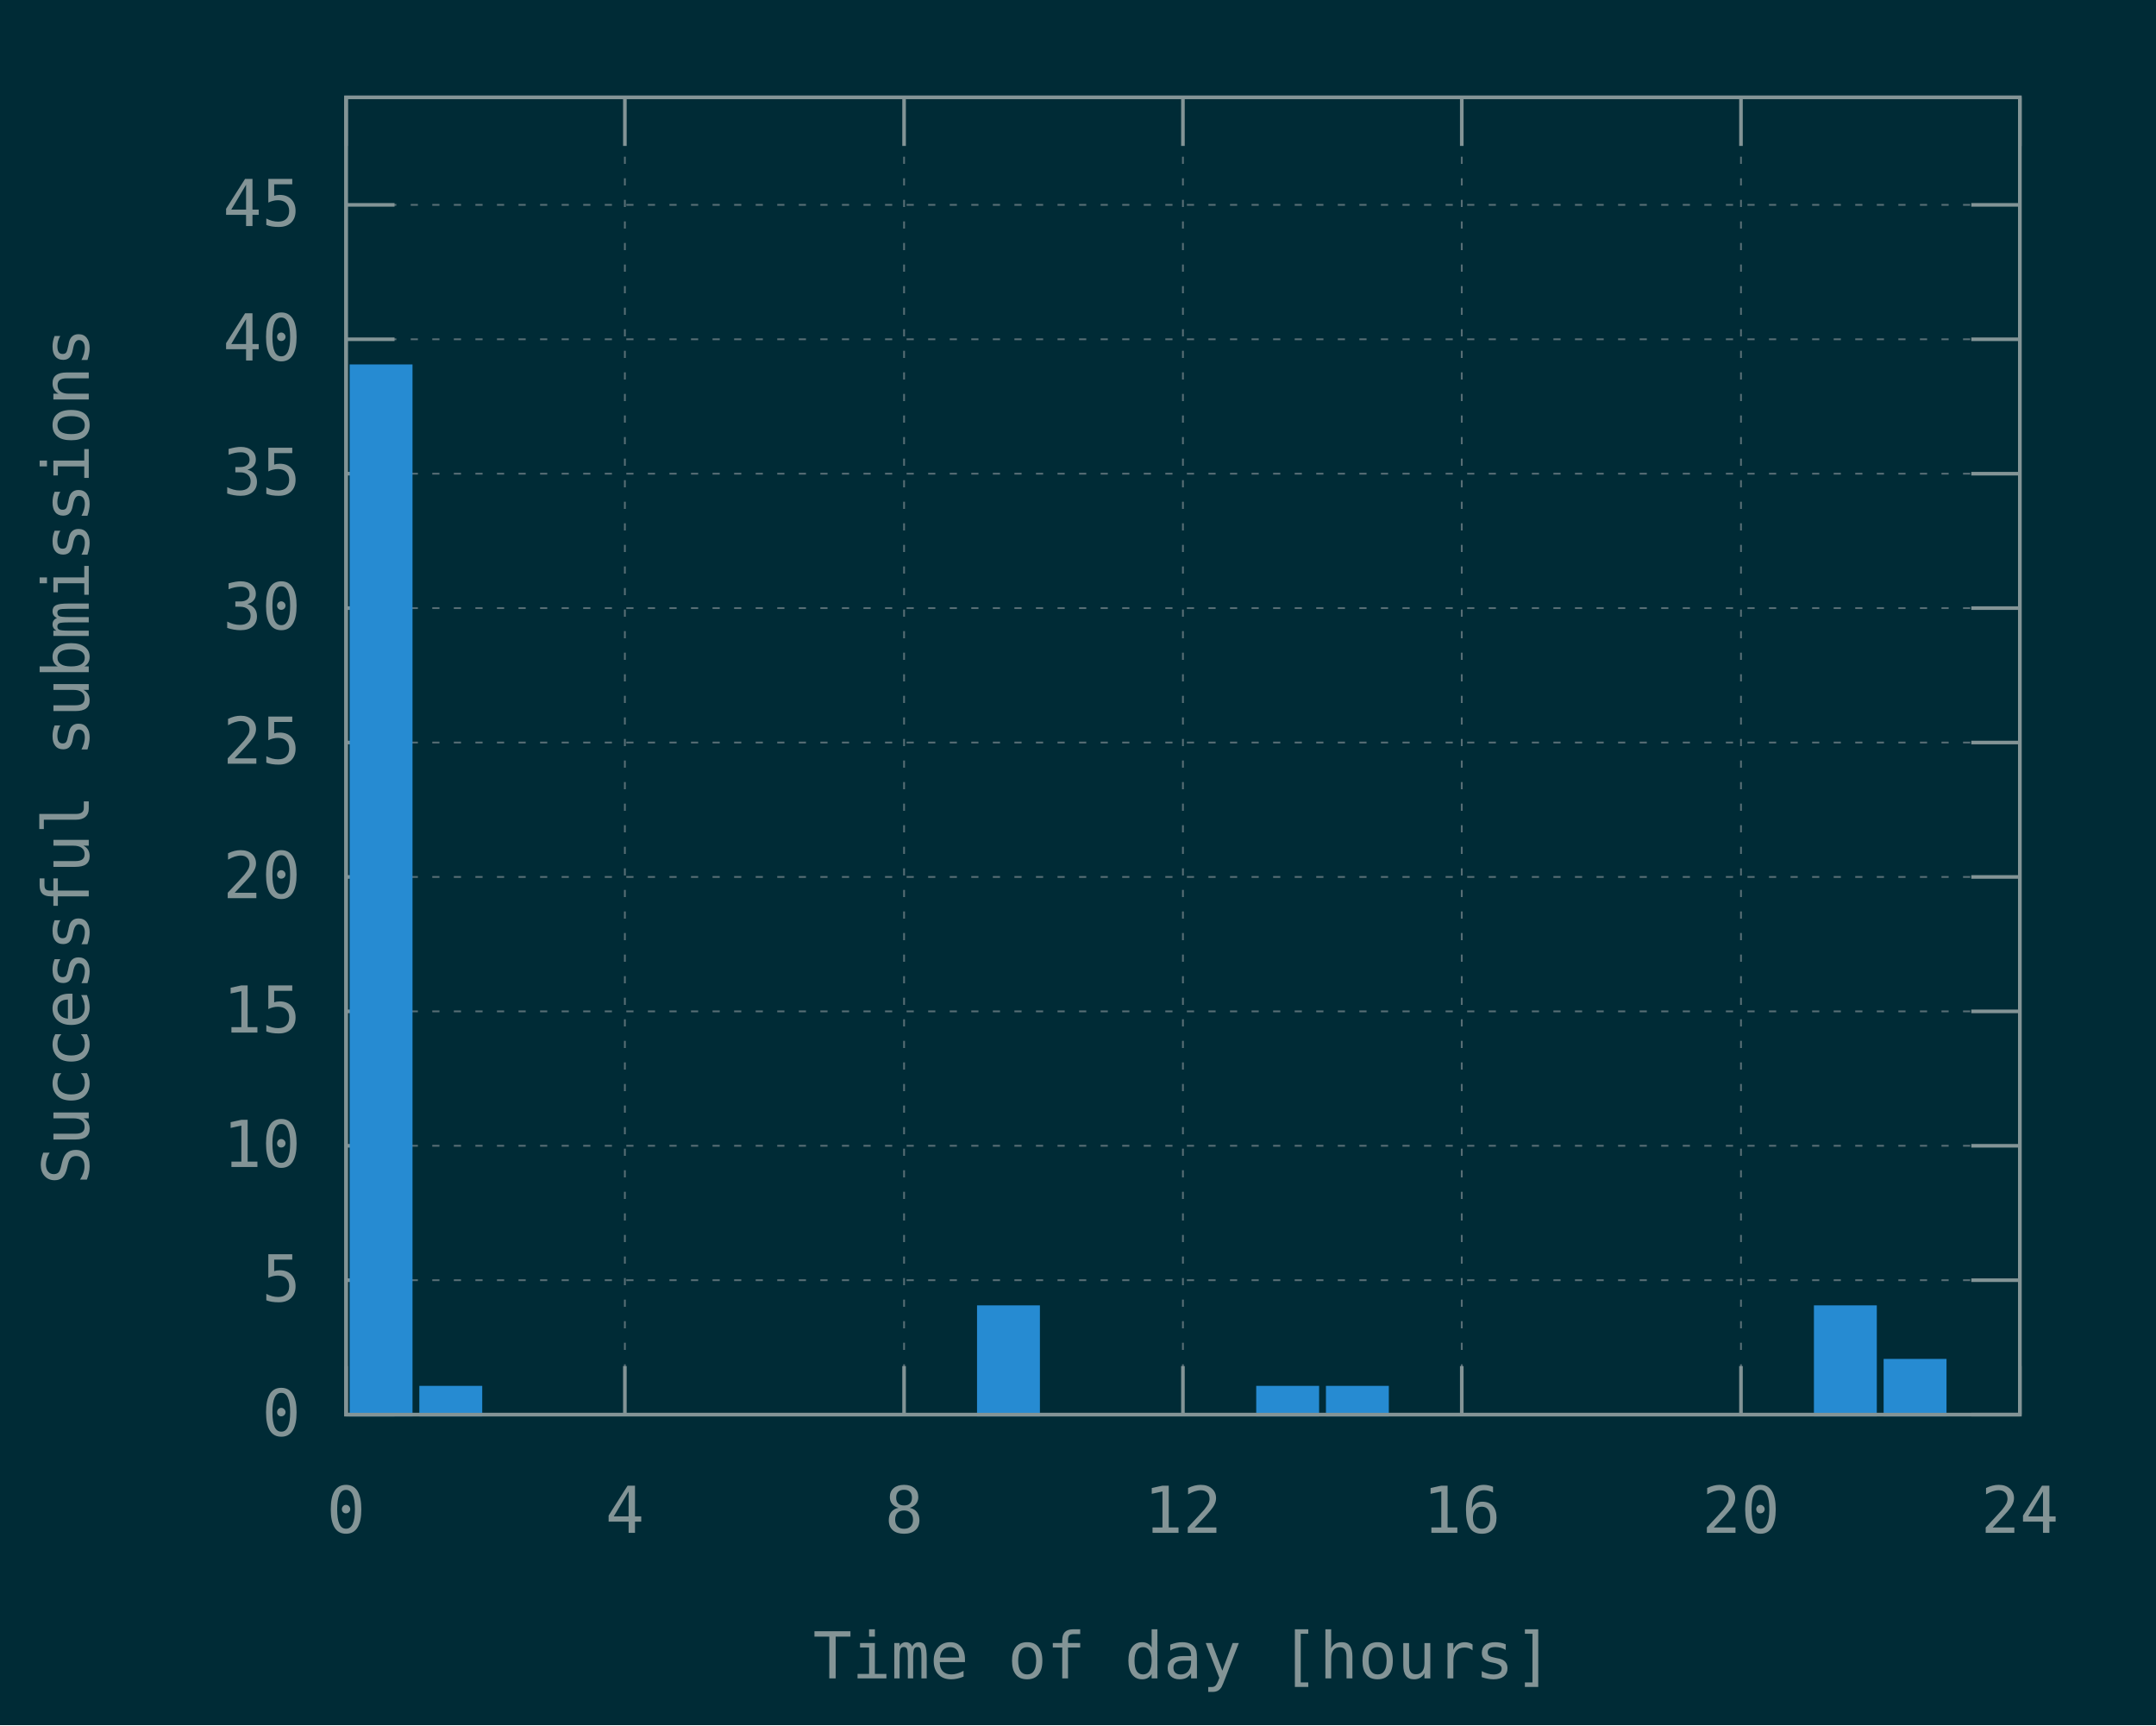
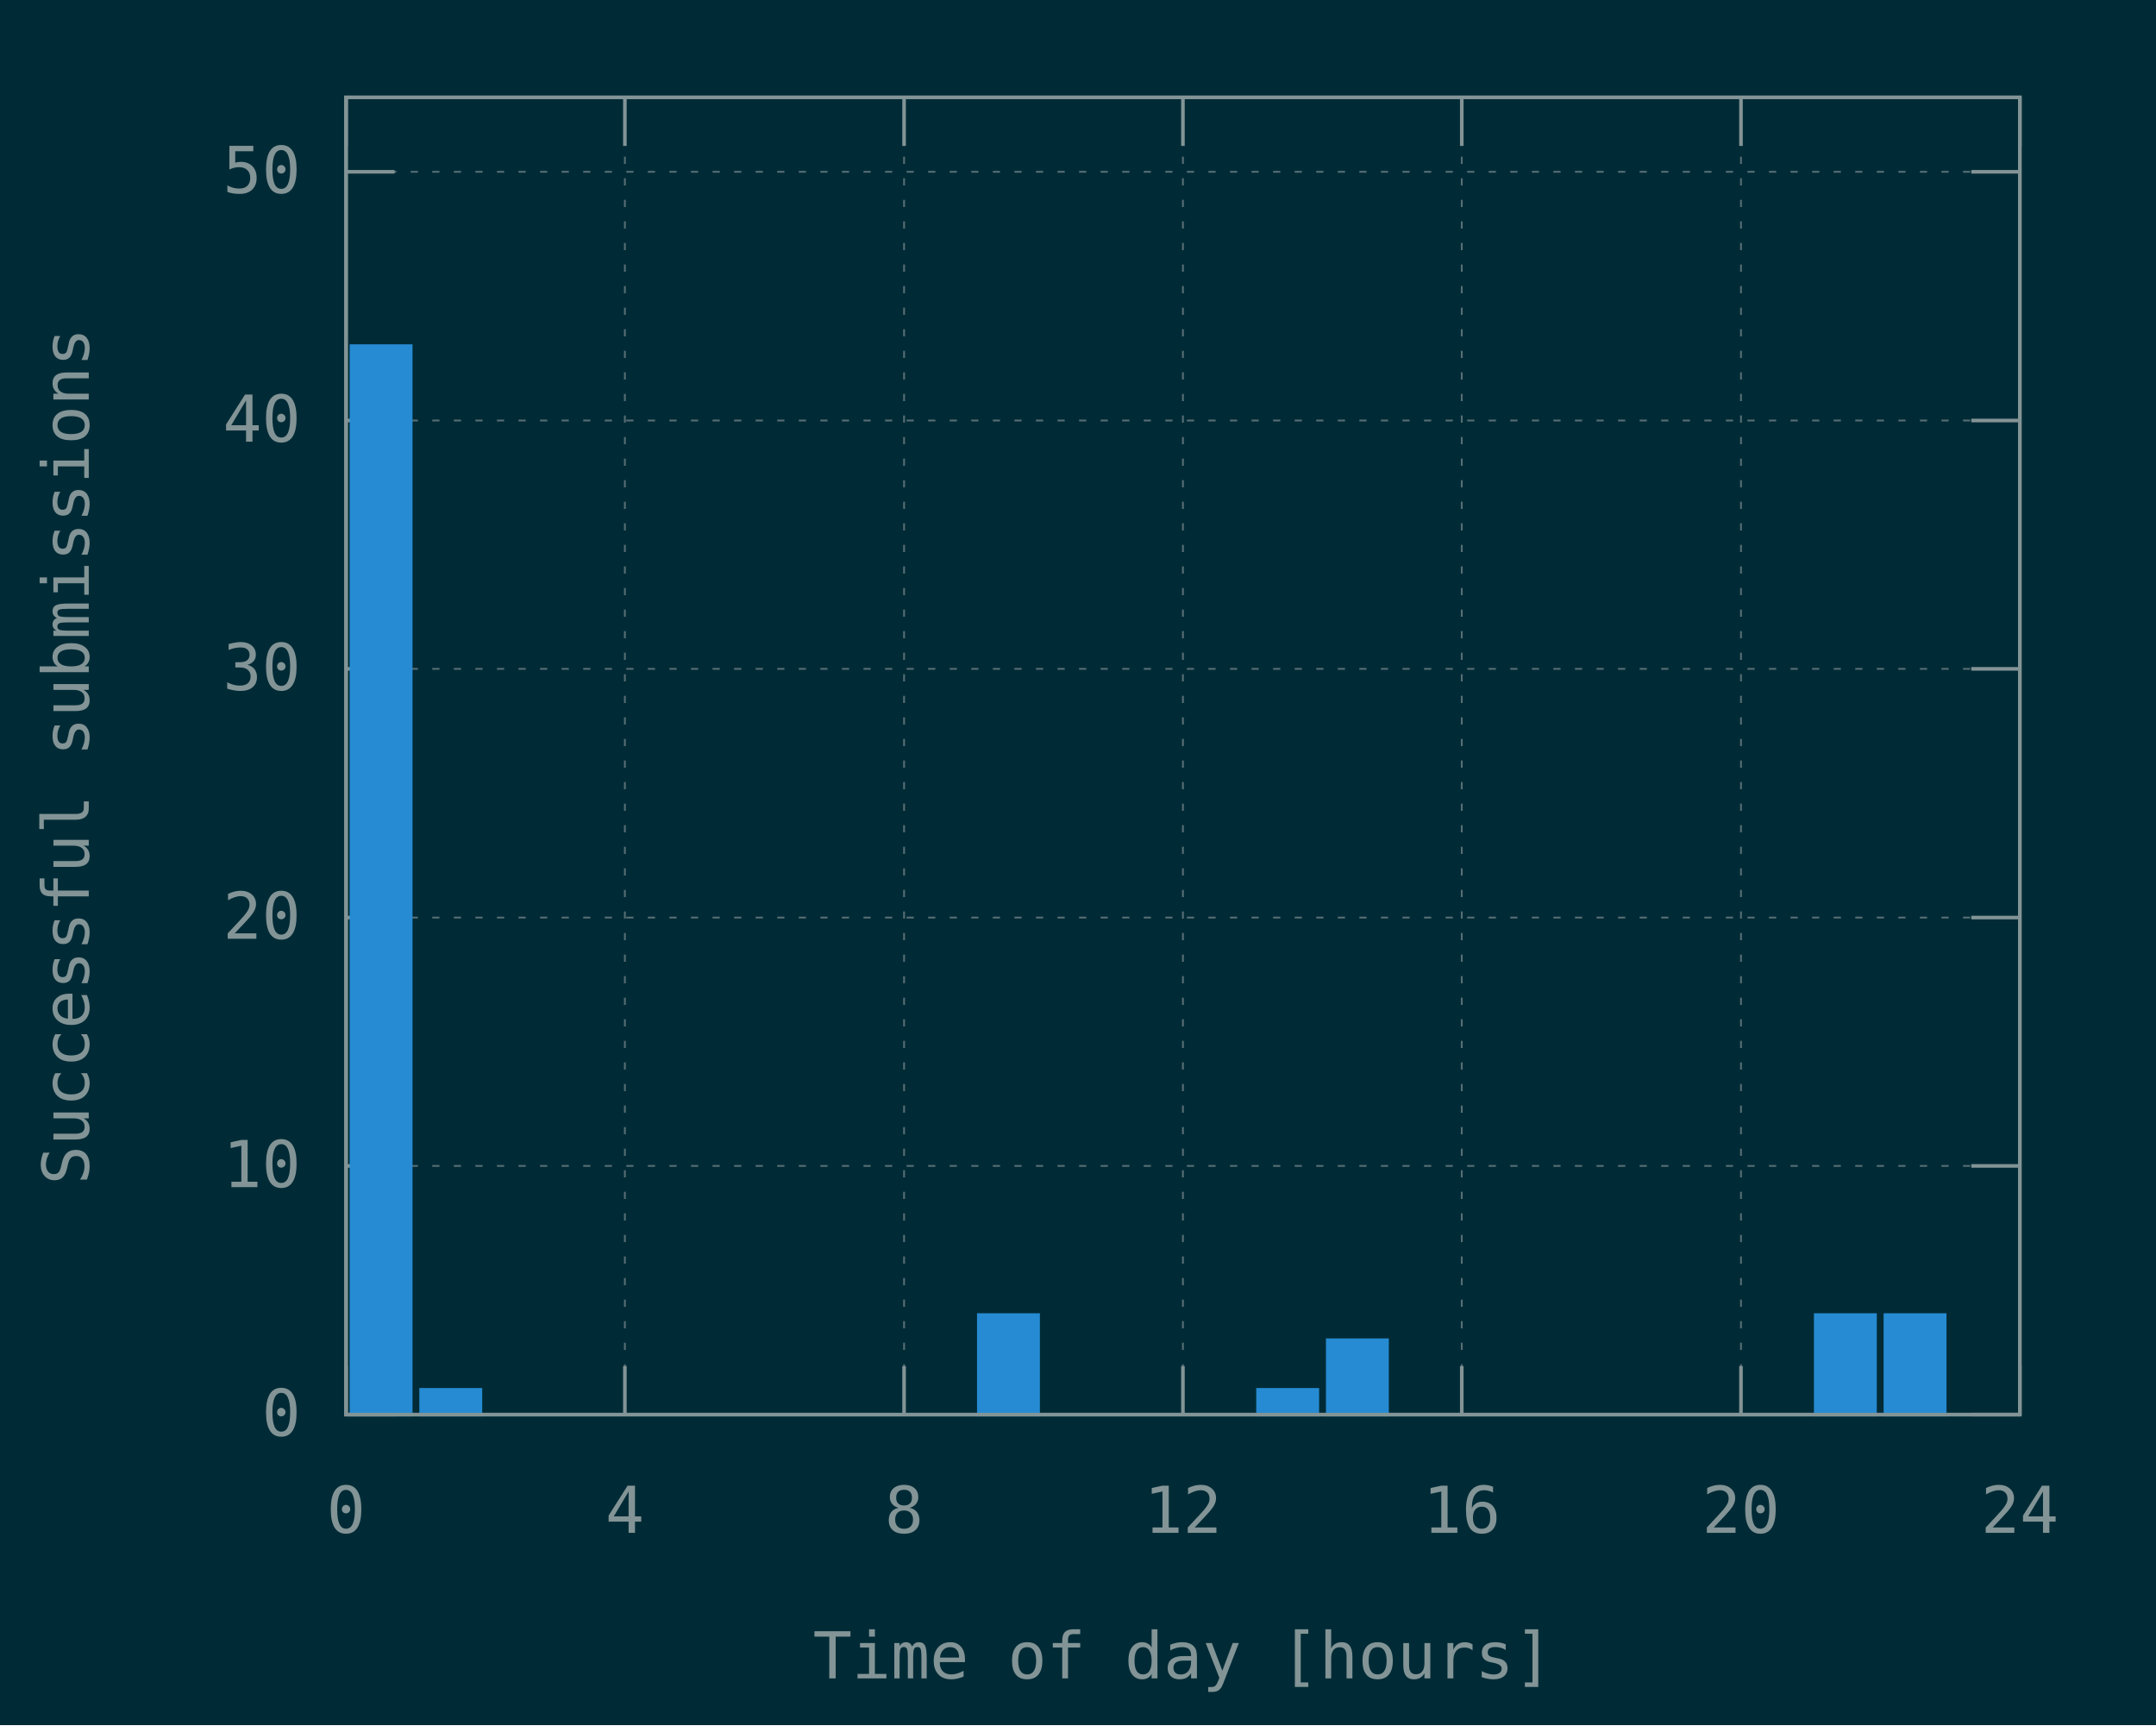
<svg xmlns="http://www.w3.org/2000/svg" xmlns:xlink="http://www.w3.org/1999/xlink" width="600" height="480" viewBox="0 0 600 480">
  <g id="gnuplot_canvas">
    <rect x="0" y="0" width="600" height="480" fill="#002b36" />
    <defs>
      <circle id="gpDot" r="0.5" stroke-width="0.5" stroke="currentColor" />
      <path id="gpPt0" stroke-width="0.148" stroke="currentColor" d="M-1,0 h2 M0,-1 v2" />
      <path id="gpPt1" stroke-width="0.148" stroke="currentColor" d="M-1,-1 L1,1 M1,-1 L-1,1" />
      <path id="gpPt2" stroke-width="0.148" stroke="currentColor" d="M-1,0 L1,0 M0,-1 L0,1 M-1,-1 L1,1 M-1,1 L1,-1" />
      <rect id="gpPt3" stroke-width="0.148" stroke="currentColor" x="-1" y="-1" width="2" height="2" />
      <rect id="gpPt4" stroke-width="0.148" stroke="currentColor" fill="currentColor" x="-1" y="-1" width="2" height="2" />
      <circle id="gpPt5" stroke-width="0.148" stroke="currentColor" cx="0" cy="0" r="1" />
      <use xlink:href="#gpPt5" id="gpPt6" fill="currentColor" stroke="none" />
      <path id="gpPt7" stroke-width="0.148" stroke="currentColor" d="M0,-1.33 L-1.33,0.67 L1.33,0.67 z" />
      <use xlink:href="#gpPt7" id="gpPt8" fill="currentColor" stroke="none" />
      <use xlink:href="#gpPt7" id="gpPt9" stroke="currentColor" transform="rotate(180)" />
      <use xlink:href="#gpPt9" id="gpPt10" fill="currentColor" stroke="none" />
      <use xlink:href="#gpPt3" id="gpPt11" stroke="currentColor" transform="rotate(45)" />
      <use xlink:href="#gpPt11" id="gpPt12" fill="currentColor" stroke="none" />
      <path id="gpPt13" stroke-width="0.148" stroke="currentColor" d="M0,1.330 L1.265,0.411 L0.782,-1.067 L-0.782,-1.076 L-1.265,0.411 z" />
      <use xlink:href="#gpPt13" id="gpPt14" fill="currentColor" stroke="none" />
      <filter id="textbox" filterUnits="objectBoundingBox" x="0" y="0" height="1" width="1">
        <feFlood flood-color="#002B36" flood-opacity="1" result="bgnd" />
        <feComposite in="SourceGraphic" in2="bgnd" operator="atop" />
      </filter>
      <filter id="greybox" filterUnits="objectBoundingBox" x="0" y="0" height="1" width="1">
        <feFlood flood-color="lightgrey" flood-opacity="1" result="grey" />
        <feComposite in="SourceGraphic" in2="grey" operator="atop" />
      </filter>
    </defs>
    <g fill="none" color="#002B36" stroke="currentColor" stroke-width="1.00" stroke-linecap="butt" stroke-linejoin="miter">
</g>
    <g fill="none" color="black" stroke="currentColor" stroke-width="1.00" stroke-linecap="butt" stroke-linejoin="miter">
</g>
    <g fill="none" color="black" stroke="rgb(131, 148, 150)" stroke-width="0.50" stroke-linecap="butt" stroke-linejoin="miter">
</g>
    <g fill="none" color="gray" stroke="currentColor" stroke-width="0.50" stroke-linecap="butt" stroke-linejoin="miter">
      <path stroke="rgb( 88, 110, 117)" stroke-dasharray="2,4" class="gridline" d="M96.3,393.6 L562.1,393.6  " />
    </g>
    <g fill="none" color="gray" stroke="rgb( 88, 110, 117)" stroke-width="1.00" stroke-linecap="butt" stroke-linejoin="miter">
</g>
    <g fill="none" color="black" stroke="currentColor" stroke-width="1.00" stroke-linecap="butt" stroke-linejoin="miter">
      <path stroke="rgb(131, 148, 150)" d="M96.3,393.6 L109.8,393.6 M562.1,393.6 L548.6,393.6  " />
      <g transform="translate(83.7,399.5)" stroke="none" fill="rgb(131,148,150)" font-family="Inconsolata" font-size="18.00" text-anchor="end">
        <text>
          <tspan font-family="Inconsolata"> 0</tspan>
        </text>
      </g>
    </g>
    <g fill="none" color="black" stroke="currentColor" stroke-width="1.00" stroke-linecap="butt" stroke-linejoin="miter">
</g>
    <g fill="none" color="black" stroke="rgb(131, 148, 150)" stroke-width="0.50" stroke-linecap="butt" stroke-linejoin="miter">
</g>
    <g fill="none" color="gray" stroke="currentColor" stroke-width="0.50" stroke-linecap="butt" stroke-linejoin="miter">
-       <path stroke="rgb( 88, 110, 117)" stroke-dasharray="2,4" class="gridline" d="M96.3,356.2 L562.1,356.2  " />
-     </g>
-     <g fill="none" color="gray" stroke="rgb( 88, 110, 117)" stroke-width="1.00" stroke-linecap="butt" stroke-linejoin="miter">
- </g>
-     <g fill="none" color="black" stroke="currentColor" stroke-width="1.00" stroke-linecap="butt" stroke-linejoin="miter">
-       <path stroke="rgb(131, 148, 150)" d="M96.3,356.2 L109.8,356.2 M562.1,356.2 L548.6,356.2  " />
-       <g transform="translate(83.7,362.1)" stroke="none" fill="rgb(131,148,150)" font-family="Inconsolata" font-size="18.00" text-anchor="end">
-         <text>
-           <tspan font-family="Inconsolata"> 5</tspan>
-         </text>
-       </g>
-     </g>
-     <g fill="none" color="black" stroke="currentColor" stroke-width="1.00" stroke-linecap="butt" stroke-linejoin="miter">
- </g>
-     <g fill="none" color="black" stroke="rgb(131, 148, 150)" stroke-width="0.50" stroke-linecap="butt" stroke-linejoin="miter">
- </g>
-     <g fill="none" color="gray" stroke="currentColor" stroke-width="0.50" stroke-linecap="butt" stroke-linejoin="miter">
-       <path stroke="rgb( 88, 110, 117)" stroke-dasharray="2,4" class="gridline" d="M96.3,318.8 L562.1,318.8  " />
-     </g>
-     <g fill="none" color="gray" stroke="rgb( 88, 110, 117)" stroke-width="1.00" stroke-linecap="butt" stroke-linejoin="miter">
- </g>
-     <g fill="none" color="black" stroke="currentColor" stroke-width="1.00" stroke-linecap="butt" stroke-linejoin="miter">
-       <path stroke="rgb(131, 148, 150)" d="M96.3,318.8 L109.8,318.8 M562.1,318.8 L548.6,318.8  " />
-       <g transform="translate(83.7,324.7)" stroke="none" fill="rgb(131,148,150)" font-family="Inconsolata" font-size="18.00" text-anchor="end">
+       <path stroke="rgb( 88, 110, 117)" stroke-dasharray="2,4" class="gridline" d="M96.3,324.4 L562.1,324.4  " />
+     </g>
+     <g fill="none" color="gray" stroke="rgb( 88, 110, 117)" stroke-width="1.00" stroke-linecap="butt" stroke-linejoin="miter">
+ </g>
+     <g fill="none" color="black" stroke="currentColor" stroke-width="1.00" stroke-linecap="butt" stroke-linejoin="miter">
+       <path stroke="rgb(131, 148, 150)" d="M96.3,324.4 L109.8,324.4 M562.1,324.4 L548.6,324.4  " />
+       <g transform="translate(83.7,330.3)" stroke="none" fill="rgb(131,148,150)" font-family="Inconsolata" font-size="18.00" text-anchor="end">
        <text>
          <tspan font-family="Inconsolata"> 10</tspan>
        </text>
      </g>
    </g>
    <g fill="none" color="black" stroke="currentColor" stroke-width="1.00" stroke-linecap="butt" stroke-linejoin="miter">
</g>
    <g fill="none" color="black" stroke="rgb(131, 148, 150)" stroke-width="0.50" stroke-linecap="butt" stroke-linejoin="miter">
</g>
    <g fill="none" color="gray" stroke="currentColor" stroke-width="0.50" stroke-linecap="butt" stroke-linejoin="miter">
-       <path stroke="rgb( 88, 110, 117)" stroke-dasharray="2,4" class="gridline" d="M96.3,281.4 L562.1,281.4  " />
-     </g>
-     <g fill="none" color="gray" stroke="rgb( 88, 110, 117)" stroke-width="1.00" stroke-linecap="butt" stroke-linejoin="miter">
- </g>
-     <g fill="none" color="black" stroke="currentColor" stroke-width="1.00" stroke-linecap="butt" stroke-linejoin="miter">
-       <path stroke="rgb(131, 148, 150)" d="M96.3,281.4 L109.8,281.4 M562.1,281.4 L548.6,281.4  " />
-       <g transform="translate(83.7,287.3)" stroke="none" fill="rgb(131,148,150)" font-family="Inconsolata" font-size="18.00" text-anchor="end">
-         <text>
-           <tspan font-family="Inconsolata"> 15</tspan>
-         </text>
-       </g>
-     </g>
-     <g fill="none" color="black" stroke="currentColor" stroke-width="1.00" stroke-linecap="butt" stroke-linejoin="miter">
- </g>
-     <g fill="none" color="black" stroke="rgb(131, 148, 150)" stroke-width="0.50" stroke-linecap="butt" stroke-linejoin="miter">
- </g>
-     <g fill="none" color="gray" stroke="currentColor" stroke-width="0.50" stroke-linecap="butt" stroke-linejoin="miter">
-       <path stroke="rgb( 88, 110, 117)" stroke-dasharray="2,4" class="gridline" d="M96.3,244.0 L562.1,244.0  " />
-     </g>
-     <g fill="none" color="gray" stroke="rgb( 88, 110, 117)" stroke-width="1.00" stroke-linecap="butt" stroke-linejoin="miter">
- </g>
-     <g fill="none" color="black" stroke="currentColor" stroke-width="1.00" stroke-linecap="butt" stroke-linejoin="miter">
-       <path stroke="rgb(131, 148, 150)" d="M96.3,244.0 L109.8,244.0 M562.1,244.0 L548.6,244.0  " />
-       <g transform="translate(83.7,249.9)" stroke="none" fill="rgb(131,148,150)" font-family="Inconsolata" font-size="18.00" text-anchor="end">
+       <path stroke="rgb( 88, 110, 117)" stroke-dasharray="2,4" class="gridline" d="M96.3,255.3 L562.1,255.3  " />
+     </g>
+     <g fill="none" color="gray" stroke="rgb( 88, 110, 117)" stroke-width="1.00" stroke-linecap="butt" stroke-linejoin="miter">
+ </g>
+     <g fill="none" color="black" stroke="currentColor" stroke-width="1.00" stroke-linecap="butt" stroke-linejoin="miter">
+       <path stroke="rgb(131, 148, 150)" d="M96.3,255.3 L109.8,255.3 M562.1,255.3 L548.6,255.3  " />
+       <g transform="translate(83.7,261.2)" stroke="none" fill="rgb(131,148,150)" font-family="Inconsolata" font-size="18.00" text-anchor="end">
        <text>
          <tspan font-family="Inconsolata"> 20</tspan>
        </text>
      </g>
    </g>
    <g fill="none" color="black" stroke="currentColor" stroke-width="1.00" stroke-linecap="butt" stroke-linejoin="miter">
</g>
    <g fill="none" color="black" stroke="rgb(131, 148, 150)" stroke-width="0.50" stroke-linecap="butt" stroke-linejoin="miter">
</g>
    <g fill="none" color="gray" stroke="currentColor" stroke-width="0.50" stroke-linecap="butt" stroke-linejoin="miter">
-       <path stroke="rgb( 88, 110, 117)" stroke-dasharray="2,4" class="gridline" d="M96.3,206.6 L562.1,206.6  " />
-     </g>
-     <g fill="none" color="gray" stroke="rgb( 88, 110, 117)" stroke-width="1.00" stroke-linecap="butt" stroke-linejoin="miter">
- </g>
-     <g fill="none" color="black" stroke="currentColor" stroke-width="1.00" stroke-linecap="butt" stroke-linejoin="miter">
-       <path stroke="rgb(131, 148, 150)" d="M96.3,206.6 L109.8,206.6 M562.1,206.6 L548.6,206.6  " />
-       <g transform="translate(83.7,212.5)" stroke="none" fill="rgb(131,148,150)" font-family="Inconsolata" font-size="18.00" text-anchor="end">
-         <text>
-           <tspan font-family="Inconsolata"> 25</tspan>
-         </text>
-       </g>
-     </g>
-     <g fill="none" color="black" stroke="currentColor" stroke-width="1.00" stroke-linecap="butt" stroke-linejoin="miter">
- </g>
-     <g fill="none" color="black" stroke="rgb(131, 148, 150)" stroke-width="0.50" stroke-linecap="butt" stroke-linejoin="miter">
- </g>
-     <g fill="none" color="gray" stroke="currentColor" stroke-width="0.50" stroke-linecap="butt" stroke-linejoin="miter">
-       <path stroke="rgb( 88, 110, 117)" stroke-dasharray="2,4" class="gridline" d="M96.3,169.2 L562.1,169.2  " />
-     </g>
-     <g fill="none" color="gray" stroke="rgb( 88, 110, 117)" stroke-width="1.00" stroke-linecap="butt" stroke-linejoin="miter">
- </g>
-     <g fill="none" color="black" stroke="currentColor" stroke-width="1.00" stroke-linecap="butt" stroke-linejoin="miter">
-       <path stroke="rgb(131, 148, 150)" d="M96.3,169.2 L109.8,169.2 M562.1,169.2 L548.6,169.2  " />
-       <g transform="translate(83.7,175.1)" stroke="none" fill="rgb(131,148,150)" font-family="Inconsolata" font-size="18.00" text-anchor="end">
+       <path stroke="rgb( 88, 110, 117)" stroke-dasharray="2,4" class="gridline" d="M96.3,186.1 L562.1,186.1  " />
+     </g>
+     <g fill="none" color="gray" stroke="rgb( 88, 110, 117)" stroke-width="1.00" stroke-linecap="butt" stroke-linejoin="miter">
+ </g>
+     <g fill="none" color="black" stroke="currentColor" stroke-width="1.00" stroke-linecap="butt" stroke-linejoin="miter">
+       <path stroke="rgb(131, 148, 150)" d="M96.3,186.1 L109.8,186.1 M562.1,186.1 L548.6,186.1  " />
+       <g transform="translate(83.7,192.0)" stroke="none" fill="rgb(131,148,150)" font-family="Inconsolata" font-size="18.00" text-anchor="end">
        <text>
          <tspan font-family="Inconsolata"> 30</tspan>
        </text>
      </g>
    </g>
    <g fill="none" color="black" stroke="currentColor" stroke-width="1.00" stroke-linecap="butt" stroke-linejoin="miter">
</g>
    <g fill="none" color="black" stroke="rgb(131, 148, 150)" stroke-width="0.50" stroke-linecap="butt" stroke-linejoin="miter">
</g>
    <g fill="none" color="gray" stroke="currentColor" stroke-width="0.50" stroke-linecap="butt" stroke-linejoin="miter">
-       <path stroke="rgb( 88, 110, 117)" stroke-dasharray="2,4" class="gridline" d="M96.3,131.8 L562.1,131.8  " />
-     </g>
-     <g fill="none" color="gray" stroke="rgb( 88, 110, 117)" stroke-width="1.00" stroke-linecap="butt" stroke-linejoin="miter">
- </g>
-     <g fill="none" color="black" stroke="currentColor" stroke-width="1.00" stroke-linecap="butt" stroke-linejoin="miter">
-       <path stroke="rgb(131, 148, 150)" d="M96.3,131.8 L109.8,131.8 M562.1,131.8 L548.6,131.8  " />
-       <g transform="translate(83.7,137.7)" stroke="none" fill="rgb(131,148,150)" font-family="Inconsolata" font-size="18.00" text-anchor="end">
-         <text>
-           <tspan font-family="Inconsolata"> 35</tspan>
-         </text>
-       </g>
-     </g>
-     <g fill="none" color="black" stroke="currentColor" stroke-width="1.00" stroke-linecap="butt" stroke-linejoin="miter">
- </g>
-     <g fill="none" color="black" stroke="rgb(131, 148, 150)" stroke-width="0.50" stroke-linecap="butt" stroke-linejoin="miter">
- </g>
-     <g fill="none" color="gray" stroke="currentColor" stroke-width="0.50" stroke-linecap="butt" stroke-linejoin="miter">
-       <path stroke="rgb( 88, 110, 117)" stroke-dasharray="2,4" class="gridline" d="M96.3,94.4 L562.1,94.4  " />
-     </g>
-     <g fill="none" color="gray" stroke="rgb( 88, 110, 117)" stroke-width="1.00" stroke-linecap="butt" stroke-linejoin="miter">
- </g>
-     <g fill="none" color="black" stroke="currentColor" stroke-width="1.00" stroke-linecap="butt" stroke-linejoin="miter">
-       <path stroke="rgb(131, 148, 150)" d="M96.3,94.4 L109.8,94.4 M562.1,94.4 L548.6,94.4  " />
-       <g transform="translate(83.7,100.3)" stroke="none" fill="rgb(131,148,150)" font-family="Inconsolata" font-size="18.00" text-anchor="end">
+       <path stroke="rgb( 88, 110, 117)" stroke-dasharray="2,4" class="gridline" d="M96.3,117.0 L562.1,117.0  " />
+     </g>
+     <g fill="none" color="gray" stroke="rgb( 88, 110, 117)" stroke-width="1.00" stroke-linecap="butt" stroke-linejoin="miter">
+ </g>
+     <g fill="none" color="black" stroke="currentColor" stroke-width="1.00" stroke-linecap="butt" stroke-linejoin="miter">
+       <path stroke="rgb(131, 148, 150)" d="M96.3,117.0 L109.8,117.0 M562.1,117.0 L548.6,117.0  " />
+       <g transform="translate(83.7,122.9)" stroke="none" fill="rgb(131,148,150)" font-family="Inconsolata" font-size="18.00" text-anchor="end">
        <text>
          <tspan font-family="Inconsolata"> 40</tspan>
        </text>
      </g>
    </g>
    <g fill="none" color="black" stroke="currentColor" stroke-width="1.00" stroke-linecap="butt" stroke-linejoin="miter">
</g>
    <g fill="none" color="black" stroke="rgb(131, 148, 150)" stroke-width="0.50" stroke-linecap="butt" stroke-linejoin="miter">
</g>
    <g fill="none" color="gray" stroke="currentColor" stroke-width="0.50" stroke-linecap="butt" stroke-linejoin="miter">
-       <path stroke="rgb( 88, 110, 117)" stroke-dasharray="2,4" class="gridline" d="M96.3,57.0 L562.1,57.0  " />
-     </g>
-     <g fill="none" color="gray" stroke="rgb( 88, 110, 117)" stroke-width="1.00" stroke-linecap="butt" stroke-linejoin="miter">
- </g>
-     <g fill="none" color="black" stroke="currentColor" stroke-width="1.00" stroke-linecap="butt" stroke-linejoin="miter">
-       <path stroke="rgb(131, 148, 150)" d="M96.3,57.0 L109.8,57.0 M562.1,57.0 L548.6,57.0  " />
-       <g transform="translate(83.7,62.9)" stroke="none" fill="rgb(131,148,150)" font-family="Inconsolata" font-size="18.00" text-anchor="end">
-         <text>
-           <tspan font-family="Inconsolata"> 45</tspan>
+       <path stroke="rgb( 88, 110, 117)" stroke-dasharray="2,4" class="gridline" d="M96.3,47.8 L562.1,47.8  " />
+     </g>
+     <g fill="none" color="gray" stroke="rgb( 88, 110, 117)" stroke-width="1.00" stroke-linecap="butt" stroke-linejoin="miter">
+ </g>
+     <g fill="none" color="black" stroke="currentColor" stroke-width="1.00" stroke-linecap="butt" stroke-linejoin="miter">
+       <path stroke="rgb(131, 148, 150)" d="M96.3,47.8 L109.8,47.8 M562.1,47.8 L548.6,47.8  " />
+       <g transform="translate(83.7,53.7)" stroke="none" fill="rgb(131,148,150)" font-family="Inconsolata" font-size="18.00" text-anchor="end">
+         <text>
+           <tspan font-family="Inconsolata"> 50</tspan>
        </text>
      </g>
    </g>
    <g fill="none" color="black" stroke="currentColor" stroke-width="1.00" stroke-linecap="butt" stroke-linejoin="miter">
</g>
    <g fill="none" color="black" stroke="rgb(131, 148, 150)" stroke-width="0.50" stroke-linecap="butt" stroke-linejoin="miter">
</g>
    <g fill="none" color="gray" stroke="currentColor" stroke-width="0.50" stroke-linecap="butt" stroke-linejoin="miter">
      <path stroke="rgb( 88, 110, 117)" stroke-dasharray="2,4" class="gridline" d="M96.3,393.6 L96.3,27.1  " />
    </g>
    <g fill="none" color="gray" stroke="rgb( 88, 110, 117)" stroke-width="1.00" stroke-linecap="butt" stroke-linejoin="miter">
</g>
    <g fill="none" color="black" stroke="currentColor" stroke-width="1.00" stroke-linecap="butt" stroke-linejoin="miter">
      <path stroke="rgb(131, 148, 150)" d="M96.3,393.6 L96.3,380.1 M96.3,27.1 L96.3,40.6  " />
      <g transform="translate(96.3,426.5)" stroke="none" fill="rgb(131,148,150)" font-family="Inconsolata" font-size="18.00" text-anchor="middle">
        <text>
          <tspan font-family="Inconsolata"> 0</tspan>
        </text>
      </g>
    </g>
    <g fill="none" color="black" stroke="currentColor" stroke-width="1.00" stroke-linecap="butt" stroke-linejoin="miter">
</g>
    <g fill="none" color="black" stroke="rgb(131, 148, 150)" stroke-width="0.50" stroke-linecap="butt" stroke-linejoin="miter">
</g>
    <g fill="none" color="gray" stroke="currentColor" stroke-width="0.50" stroke-linecap="butt" stroke-linejoin="miter">
      <path stroke="rgb( 88, 110, 117)" stroke-dasharray="2,4" class="gridline" d="M173.9,393.6 L173.9,27.1  " />
    </g>
    <g fill="none" color="gray" stroke="rgb( 88, 110, 117)" stroke-width="1.00" stroke-linecap="butt" stroke-linejoin="miter">
</g>
    <g fill="none" color="black" stroke="currentColor" stroke-width="1.00" stroke-linecap="butt" stroke-linejoin="miter">
      <path stroke="rgb(131, 148, 150)" d="M173.9,393.6 L173.9,380.1 M173.9,27.1 L173.9,40.6  " />
      <g transform="translate(173.9,426.5)" stroke="none" fill="rgb(131,148,150)" font-family="Inconsolata" font-size="18.00" text-anchor="middle">
        <text>
          <tspan font-family="Inconsolata"> 4</tspan>
        </text>
      </g>
    </g>
    <g fill="none" color="black" stroke="currentColor" stroke-width="1.00" stroke-linecap="butt" stroke-linejoin="miter">
</g>
    <g fill="none" color="black" stroke="rgb(131, 148, 150)" stroke-width="0.50" stroke-linecap="butt" stroke-linejoin="miter">
</g>
    <g fill="none" color="gray" stroke="currentColor" stroke-width="0.50" stroke-linecap="butt" stroke-linejoin="miter">
      <path stroke="rgb( 88, 110, 117)" stroke-dasharray="2,4" class="gridline" d="M251.6,393.6 L251.6,27.1  " />
    </g>
    <g fill="none" color="gray" stroke="rgb( 88, 110, 117)" stroke-width="1.00" stroke-linecap="butt" stroke-linejoin="miter">
</g>
    <g fill="none" color="black" stroke="currentColor" stroke-width="1.00" stroke-linecap="butt" stroke-linejoin="miter">
      <path stroke="rgb(131, 148, 150)" d="M251.6,393.6 L251.6,380.1 M251.6,27.1 L251.6,40.6  " />
      <g transform="translate(251.6,426.5)" stroke="none" fill="rgb(131,148,150)" font-family="Inconsolata" font-size="18.00" text-anchor="middle">
        <text>
          <tspan font-family="Inconsolata"> 8</tspan>
        </text>
      </g>
    </g>
    <g fill="none" color="black" stroke="currentColor" stroke-width="1.00" stroke-linecap="butt" stroke-linejoin="miter">
</g>
    <g fill="none" color="black" stroke="rgb(131, 148, 150)" stroke-width="0.50" stroke-linecap="butt" stroke-linejoin="miter">
</g>
    <g fill="none" color="gray" stroke="currentColor" stroke-width="0.50" stroke-linecap="butt" stroke-linejoin="miter">
      <path stroke="rgb( 88, 110, 117)" stroke-dasharray="2,4" class="gridline" d="M329.2,393.6 L329.2,27.1  " />
    </g>
    <g fill="none" color="gray" stroke="rgb( 88, 110, 117)" stroke-width="1.00" stroke-linecap="butt" stroke-linejoin="miter">
</g>
    <g fill="none" color="black" stroke="currentColor" stroke-width="1.00" stroke-linecap="butt" stroke-linejoin="miter">
      <path stroke="rgb(131, 148, 150)" d="M329.2,393.6 L329.2,380.1 M329.2,27.1 L329.2,40.6  " />
      <g transform="translate(329.2,426.5)" stroke="none" fill="rgb(131,148,150)" font-family="Inconsolata" font-size="18.00" text-anchor="middle">
        <text>
          <tspan font-family="Inconsolata"> 12</tspan>
        </text>
      </g>
    </g>
    <g fill="none" color="black" stroke="currentColor" stroke-width="1.00" stroke-linecap="butt" stroke-linejoin="miter">
</g>
    <g fill="none" color="black" stroke="rgb(131, 148, 150)" stroke-width="0.50" stroke-linecap="butt" stroke-linejoin="miter">
</g>
    <g fill="none" color="gray" stroke="currentColor" stroke-width="0.50" stroke-linecap="butt" stroke-linejoin="miter">
      <path stroke="rgb( 88, 110, 117)" stroke-dasharray="2,4" class="gridline" d="M406.8,393.6 L406.8,27.1  " />
    </g>
    <g fill="none" color="gray" stroke="rgb( 88, 110, 117)" stroke-width="1.00" stroke-linecap="butt" stroke-linejoin="miter">
</g>
    <g fill="none" color="black" stroke="currentColor" stroke-width="1.00" stroke-linecap="butt" stroke-linejoin="miter">
      <path stroke="rgb(131, 148, 150)" d="M406.8,393.6 L406.8,380.1 M406.8,27.1 L406.8,40.6  " />
      <g transform="translate(406.8,426.5)" stroke="none" fill="rgb(131,148,150)" font-family="Inconsolata" font-size="18.00" text-anchor="middle">
        <text>
          <tspan font-family="Inconsolata"> 16</tspan>
        </text>
      </g>
    </g>
    <g fill="none" color="black" stroke="currentColor" stroke-width="1.00" stroke-linecap="butt" stroke-linejoin="miter">
</g>
    <g fill="none" color="black" stroke="rgb(131, 148, 150)" stroke-width="0.50" stroke-linecap="butt" stroke-linejoin="miter">
</g>
    <g fill="none" color="gray" stroke="currentColor" stroke-width="0.50" stroke-linecap="butt" stroke-linejoin="miter">
      <path stroke="rgb( 88, 110, 117)" stroke-dasharray="2,4" class="gridline" d="M484.5,393.6 L484.5,40.6 L484.5,27.1  " />
    </g>
    <g fill="none" color="gray" stroke="rgb( 88, 110, 117)" stroke-width="1.00" stroke-linecap="butt" stroke-linejoin="miter">
</g>
    <g fill="none" color="black" stroke="currentColor" stroke-width="1.00" stroke-linecap="butt" stroke-linejoin="miter">
      <path stroke="rgb(131, 148, 150)" d="M484.5,393.6 L484.5,380.1 M484.5,27.1 L484.5,40.6  " />
      <g transform="translate(484.5,426.5)" stroke="none" fill="rgb(131,148,150)" font-family="Inconsolata" font-size="18.00" text-anchor="middle">
        <text>
          <tspan font-family="Inconsolata"> 20</tspan>
        </text>
      </g>
    </g>
    <g fill="none" color="black" stroke="currentColor" stroke-width="1.00" stroke-linecap="butt" stroke-linejoin="miter">
</g>
    <g fill="none" color="black" stroke="rgb(131, 148, 150)" stroke-width="0.50" stroke-linecap="butt" stroke-linejoin="miter">
</g>
    <g fill="none" color="gray" stroke="currentColor" stroke-width="0.50" stroke-linecap="butt" stroke-linejoin="miter">
      <path stroke="rgb( 88, 110, 117)" stroke-dasharray="2,4" class="gridline" d="M562.1,393.6 L562.1,27.1  " />
    </g>
    <g fill="none" color="gray" stroke="rgb( 88, 110, 117)" stroke-width="1.00" stroke-linecap="butt" stroke-linejoin="miter">
</g>
    <g fill="none" color="black" stroke="currentColor" stroke-width="1.00" stroke-linecap="butt" stroke-linejoin="miter">
      <path stroke="rgb(131, 148, 150)" d="M562.1,393.6 L562.1,380.1 M562.1,27.1 L562.1,40.6  " />
      <g transform="translate(562.1,426.5)" stroke="none" fill="rgb(131,148,150)" font-family="Inconsolata" font-size="18.00" text-anchor="middle">
        <text>
          <tspan font-family="Inconsolata"> 24</tspan>
        </text>
      </g>
    </g>
    <g fill="none" color="black" stroke="currentColor" stroke-width="1.00" stroke-linecap="butt" stroke-linejoin="miter">
</g>
    <g fill="none" color="black" stroke="currentColor" stroke-width="1.00" stroke-linecap="butt" stroke-linejoin="miter">
      <path stroke="rgb(131, 148, 150)" d="M96.3,27.1 L96.3,393.6 L562.1,393.6 L562.1,27.1 L96.3,27.1 Z  " />
    </g>
    <g fill="none" color="black" stroke="currentColor" stroke-width="1.00" stroke-linecap="butt" stroke-linejoin="miter">
      <g transform="translate(24.7,210.4) rotate(270)" stroke="none" fill="rgb(131,148,150)" font-family="Inconsolata" font-size="18.00" text-anchor="middle">
        <text>
          <tspan font-family="Inconsolata">Successful submissions</tspan>
        </text>
      </g>
    </g>
    <g fill="none" color="black" stroke="currentColor" stroke-width="1.00" stroke-linecap="butt" stroke-linejoin="miter">
      <g transform="translate(329.2,467.0)" stroke="none" fill="rgb(131,148,150)" font-family="Inconsolata" font-size="18.00" text-anchor="middle">
        <text>
          <tspan font-family="Inconsolata">Time of day [hours]</tspan>
        </text>
      </g>
    </g>
    <g fill="none" color="black" stroke="currentColor" stroke-width="1.00" stroke-linecap="butt" stroke-linejoin="miter">
</g>
    <g id="gnuplot_plot_1">
      <g fill="none" color="black" stroke="currentColor" stroke-width="1.00" stroke-linecap="butt" stroke-linejoin="miter">
        <g stroke="none" shape-rendering="crispEdges">
-           <polygon fill="rgb( 38, 139, 210)" points="97.8,393.6 114.4,393.6 114.4,101.8 97.8,101.8 " />
-         </g>
-         <path stroke="rgb( 38, 139, 210)" d="M97.8,393.6 L97.8,101.9 L114.3,101.9 L114.3,393.6 L97.8,393.6 Z  " />
-         <g stroke="none" shape-rendering="crispEdges">
-           <polygon fill="rgb( 38, 139, 210)" points="117.2,393.6 133.8,393.6 133.8,386.0 117.2,386.0 " />
-         </g>
-         <path stroke="rgb( 38, 139, 210)" d="M117.2,393.6 L117.2,386.1 L133.7,386.1 L133.7,393.6 L117.2,393.6 Z  " />
-         <g stroke="none" shape-rendering="crispEdges">
-           <polygon fill="rgb( 38, 139, 210)" points="272.4,393.6 289.0,393.6 289.0,363.6 272.4,363.6 " />
-         </g>
-         <path stroke="rgb( 38, 139, 210)" d="M272.4,393.6 L272.4,363.7 L288.9,363.7 L288.9,393.6 L272.4,393.6 Z  " />
-         <g stroke="none" shape-rendering="crispEdges">
-           <polygon fill="rgb( 38, 139, 210)" points="350.1,393.6 366.7,393.6 366.7,386.0 350.1,386.0 " />
-         </g>
-         <path stroke="rgb( 38, 139, 210)" d="M350.1,393.6 L350.1,386.1 L366.6,386.1 L366.6,393.6 L350.1,393.6 Z  " />
-         <g stroke="none" shape-rendering="crispEdges">
-           <polygon fill="rgb( 38, 139, 210)" points="369.5,393.6 386.1,393.6 386.1,386.0 369.5,386.0 " />
-         </g>
-         <path stroke="rgb( 38, 139, 210)" d="M369.5,393.6 L369.5,386.1 L386.0,386.1 L386.0,393.6 L369.5,393.6 Z  " />
-         <g stroke="none" shape-rendering="crispEdges">
-           <polygon fill="rgb( 38, 139, 210)" points="505.3,393.6 521.9,393.6 521.9,363.6 505.3,363.6 " />
-         </g>
-         <path stroke="rgb( 38, 139, 210)" d="M505.3,393.6 L505.3,363.7 L521.8,363.7 L521.8,393.6 L505.3,393.6 Z  " />
-         <g stroke="none" shape-rendering="crispEdges">
-           <polygon fill="rgb( 38, 139, 210)" points="524.7,393.6 541.3,393.6 541.3,378.5 524.7,378.5 " />
-         </g>
-         <path stroke="rgb( 38, 139, 210)" d="M524.7,393.6 L524.7,378.6 L541.2,378.6 L541.2,393.6 L524.7,393.6 Z  " />
+           <polygon fill="rgb( 38, 139, 210)" points="97.8,393.6 114.4,393.6 114.4,96.2 97.8,96.2 " />
+         </g>
+         <path stroke="rgb( 38, 139, 210)" d="M97.8,393.6 L97.8,96.3 L114.3,96.3 L114.3,393.6 L97.8,393.6 Z  " />
+         <g stroke="none" shape-rendering="crispEdges">
+           <polygon fill="rgb( 38, 139, 210)" points="117.2,393.6 133.8,393.6 133.8,386.6 117.2,386.6 " />
+         </g>
+         <path stroke="rgb( 38, 139, 210)" d="M117.2,393.6 L117.2,386.7 L133.7,386.7 L133.7,393.6 L117.2,393.6 Z  " />
+         <g stroke="none" shape-rendering="crispEdges">
+           <polygon fill="rgb( 38, 139, 210)" points="272.4,393.6 289.0,393.6 289.0,365.8 272.4,365.8 " />
+         </g>
+         <path stroke="rgb( 38, 139, 210)" d="M272.4,393.6 L272.4,365.9 L288.9,365.9 L288.9,393.6 L272.4,393.6 Z  " />
+         <g stroke="none" shape-rendering="crispEdges">
+           <polygon fill="rgb( 38, 139, 210)" points="350.1,393.6 366.7,393.6 366.7,386.6 350.1,386.6 " />
+         </g>
+         <path stroke="rgb( 38, 139, 210)" d="M350.1,393.6 L350.1,386.7 L366.6,386.7 L366.6,393.6 L350.1,393.6 Z  " />
+         <g stroke="none" shape-rendering="crispEdges">
+           <polygon fill="rgb( 38, 139, 210)" points="369.5,393.6 386.1,393.6 386.1,372.8 369.5,372.8 " />
+         </g>
+         <path stroke="rgb( 38, 139, 210)" d="M369.5,393.6 L369.5,372.9 L386.0,372.9 L386.0,393.6 L369.5,393.6 Z  " />
+         <g stroke="none" shape-rendering="crispEdges">
+           <polygon fill="rgb( 38, 139, 210)" points="505.3,393.6 521.9,393.6 521.9,365.8 505.3,365.8 " />
+         </g>
+         <path stroke="rgb( 38, 139, 210)" d="M505.3,393.6 L505.3,365.9 L521.8,365.9 L521.8,393.6 L505.3,393.6 Z  " />
+         <g stroke="none" shape-rendering="crispEdges">
+           <polygon fill="rgb( 38, 139, 210)" points="524.7,393.6 541.3,393.6 541.3,365.8 524.7,365.8 " />
+         </g>
+         <path stroke="rgb( 38, 139, 210)" d="M524.7,393.6 L524.7,365.9 L541.2,365.9 L541.2,393.6 L524.7,393.6 Z  " />
      </g>
    </g>
    <g fill="none" color="#002B36" stroke="rgb( 38, 139, 210)" stroke-width="2.00" stroke-linecap="butt" stroke-linejoin="miter">
</g>
    <g fill="none" color="black" stroke="currentColor" stroke-width="2.00" stroke-linecap="butt" stroke-linejoin="miter">
</g>
    <g fill="none" color="black" stroke="black" stroke-width="1.00" stroke-linecap="butt" stroke-linejoin="miter">
</g>
    <g fill="none" color="black" stroke="currentColor" stroke-width="1.00" stroke-linecap="butt" stroke-linejoin="miter">
      <path stroke="rgb(131, 148, 150)" d="M96.3,27.1 L96.3,393.6 L562.1,393.6 L562.1,27.1 L96.3,27.1 Z  " />
    </g>
    <g fill="none" color="black" stroke="currentColor" stroke-width="1.00" stroke-linecap="butt" stroke-linejoin="miter">
</g>
  </g>
</svg>
